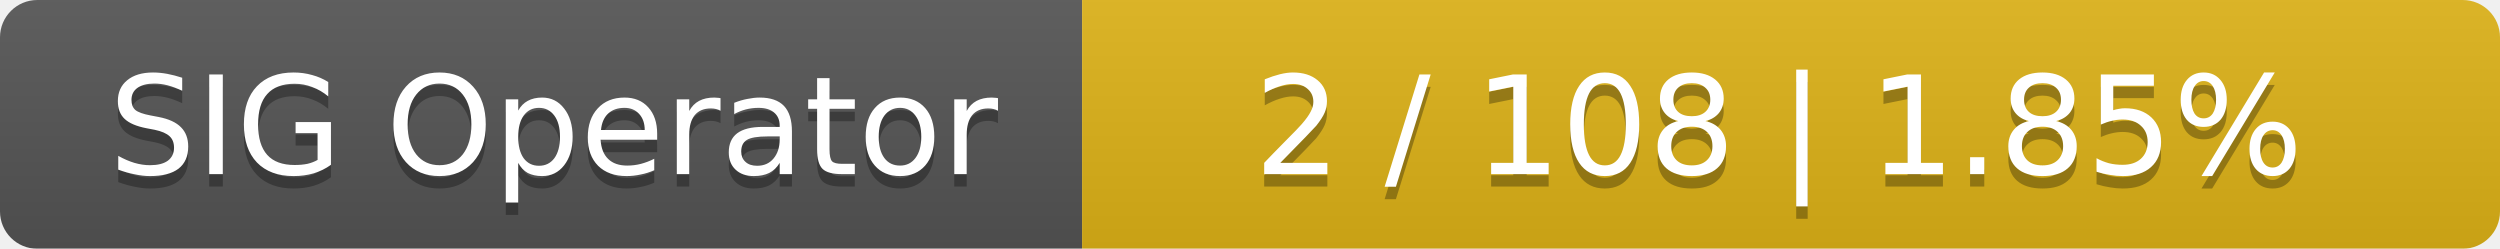
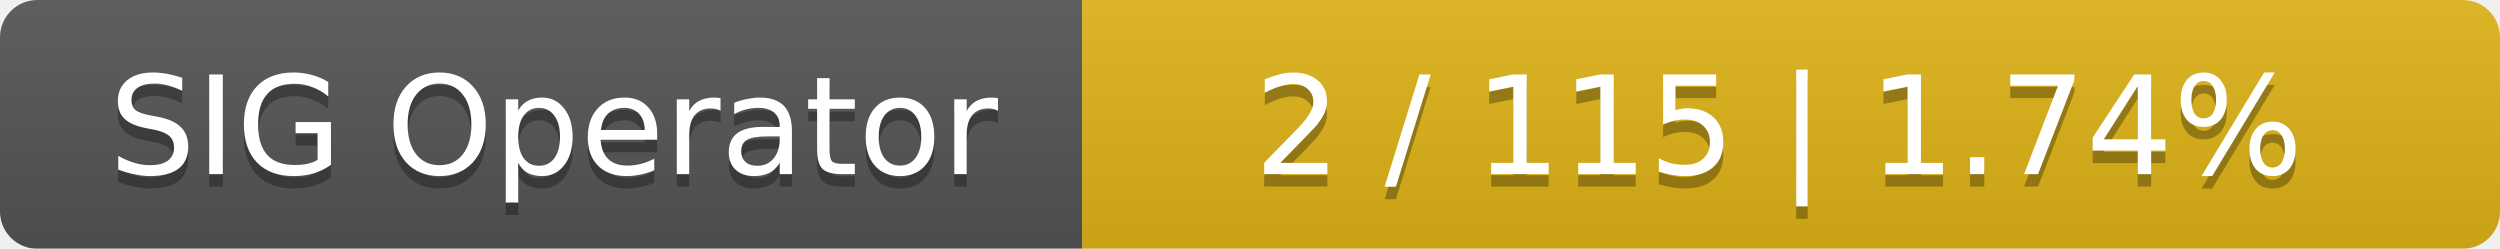
<svg xmlns="http://www.w3.org/2000/svg" width="201" height="20">
  <linearGradient id="smooth" x2="0" y2="100%">
    <stop offset="0" stop-color="#bbb" stop-opacity=".1" />
    <stop offset="1" stop-opacity=".1" />
  </linearGradient>
  <mask id="round">
    <rect width="201" height="20" rx="3" fill="#fff" />
  </mask>
  <g mask="url(#round)">
    <rect width="87" height="20" fill="#555" />
    <rect x="87" width="114" height="20" fill="#dfb317" />
    <rect width="201" height="20" fill="url(#smooth)" />
  </g>
  <g fill="#fff" text-anchor="middle" font-family="DejaVu Sans,Verdana,Geneva,sans-serif" font-size="11">
    <text x="44.5" y="15" fill="#010101" fill-opacity=".3">SIG Operator</text>
    <text x="44.5" y="14">SIG Operator</text>
-     <text x="143" y="15" fill="#010101" fill-opacity=".3">2 / 108    |    1.85%</text>
-     <text x="143" y="14">2 / 108    |    1.85%</text>
+     <text x="143" y="15" fill="#010101" fill-opacity=".3">2 / 115    |    1.74%</text>
+     <text x="143" y="14">2 / 115    |    1.74%</text>
  </g>
</svg>
